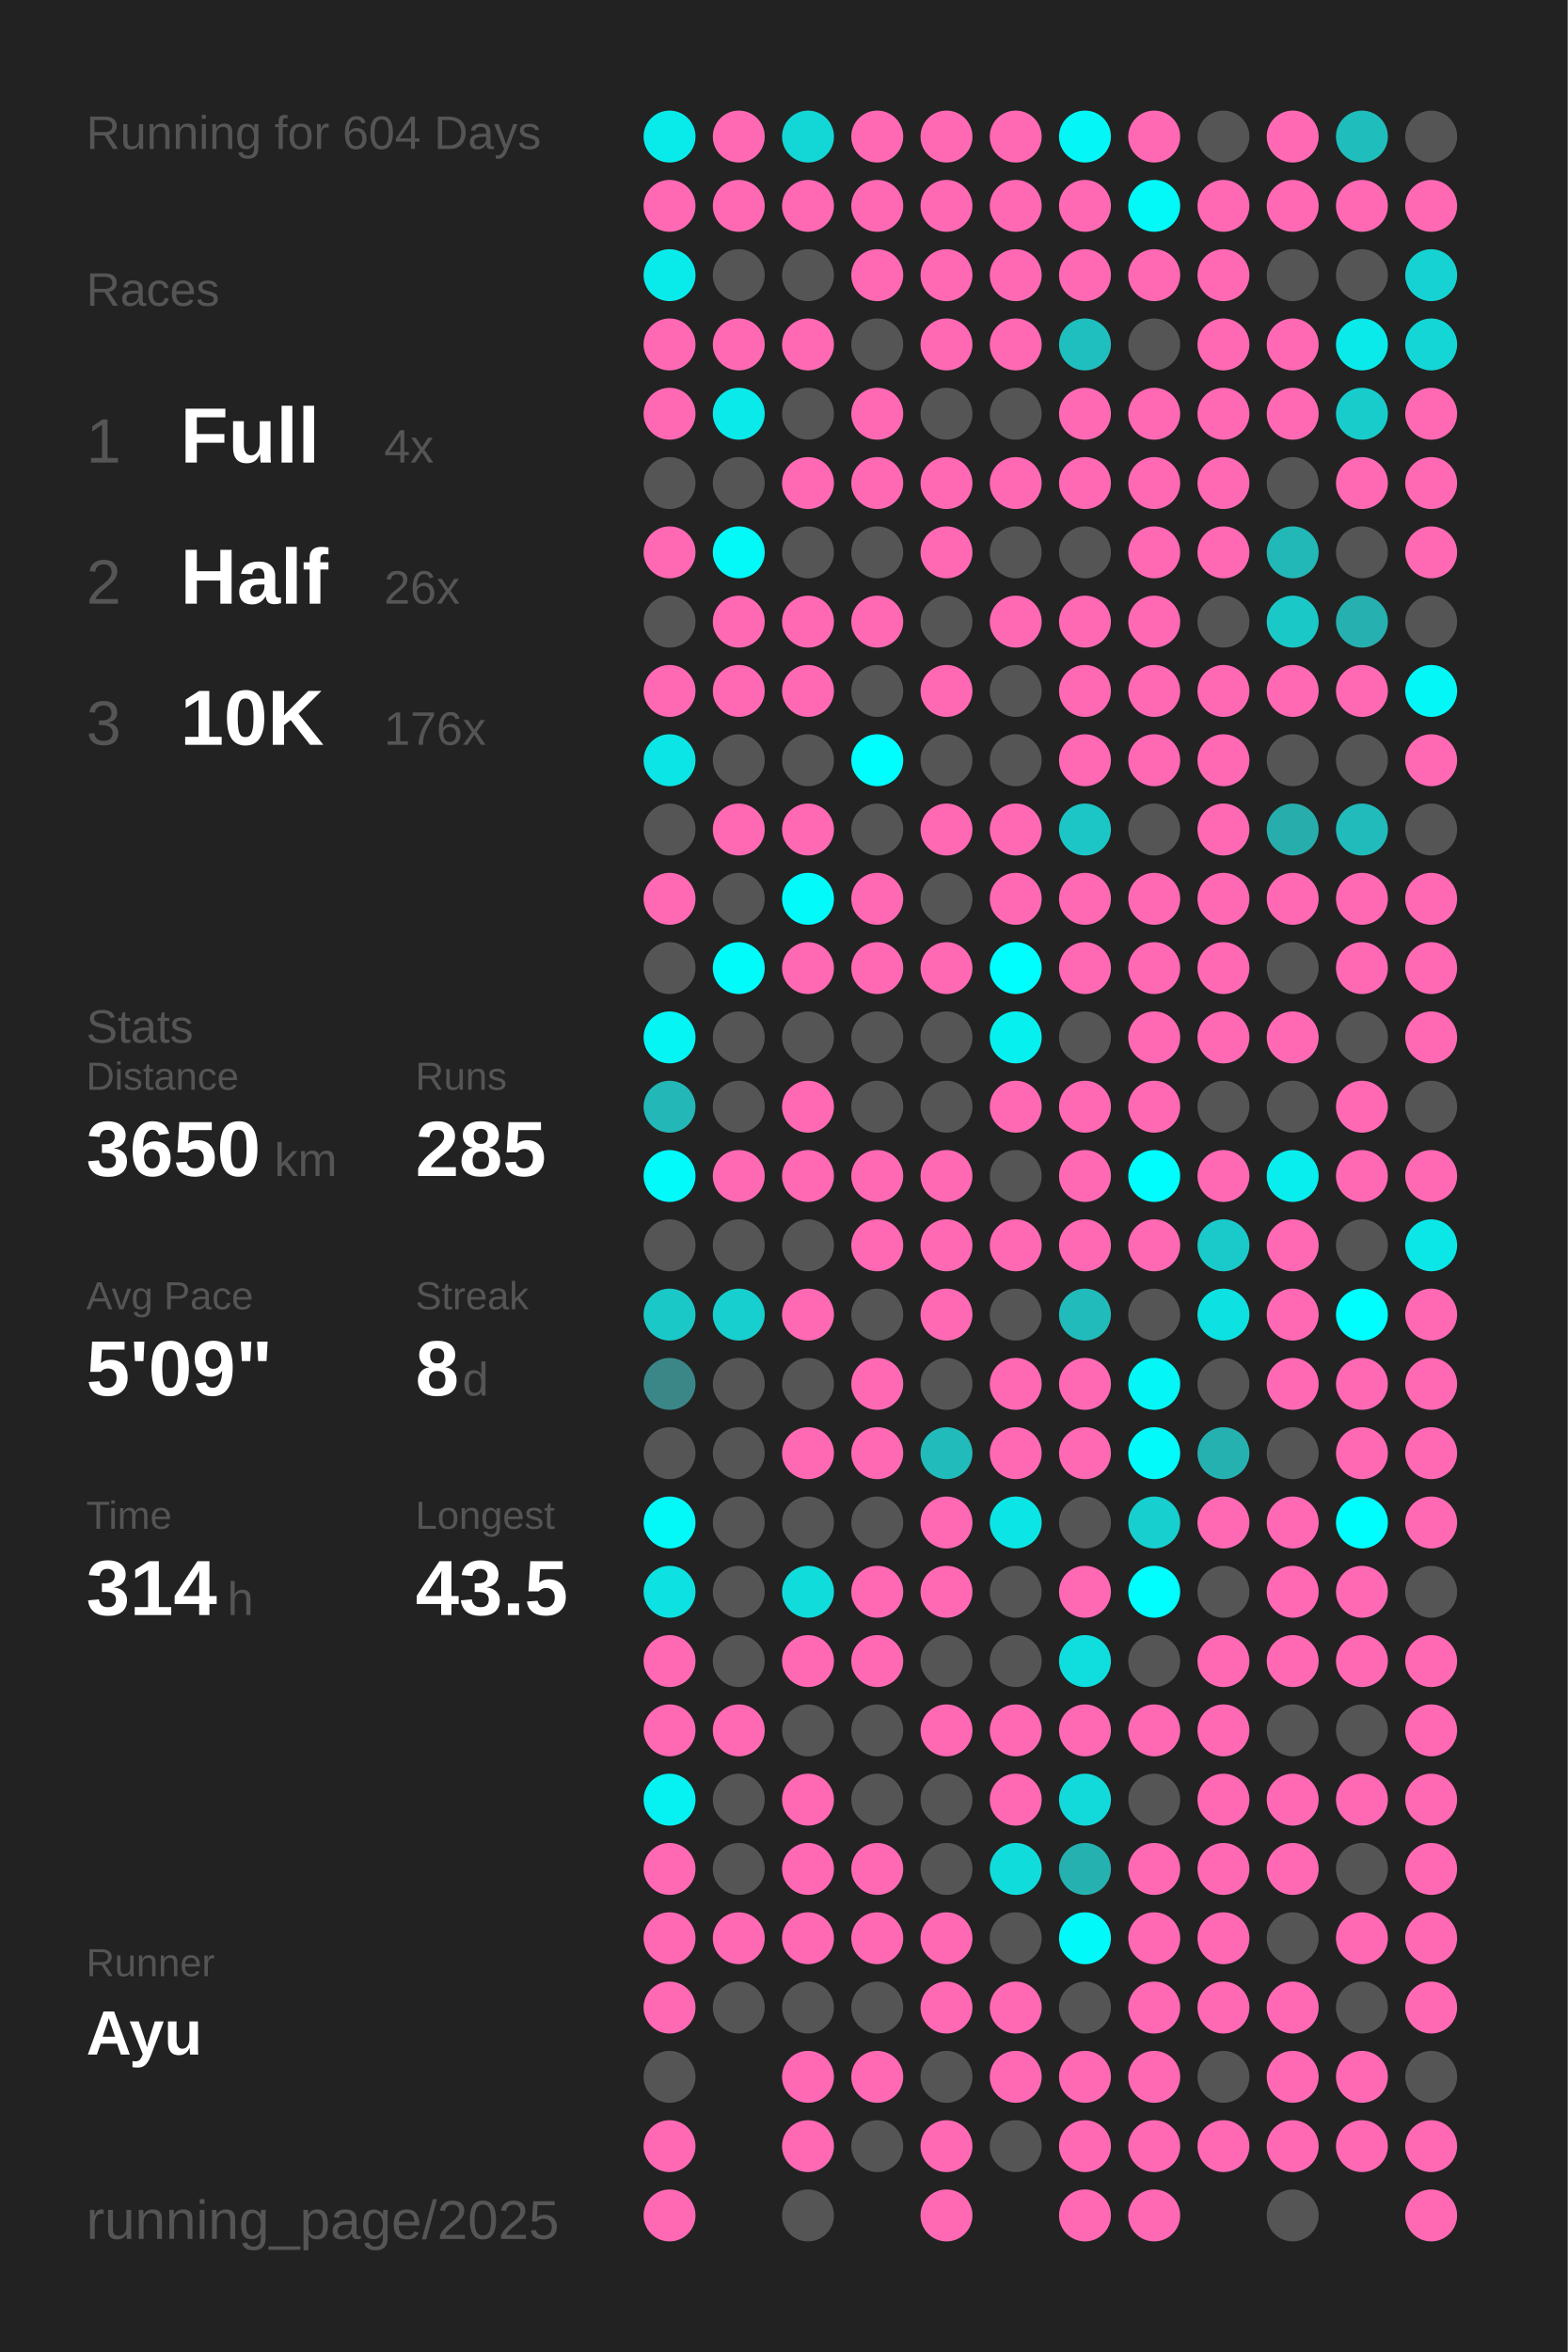
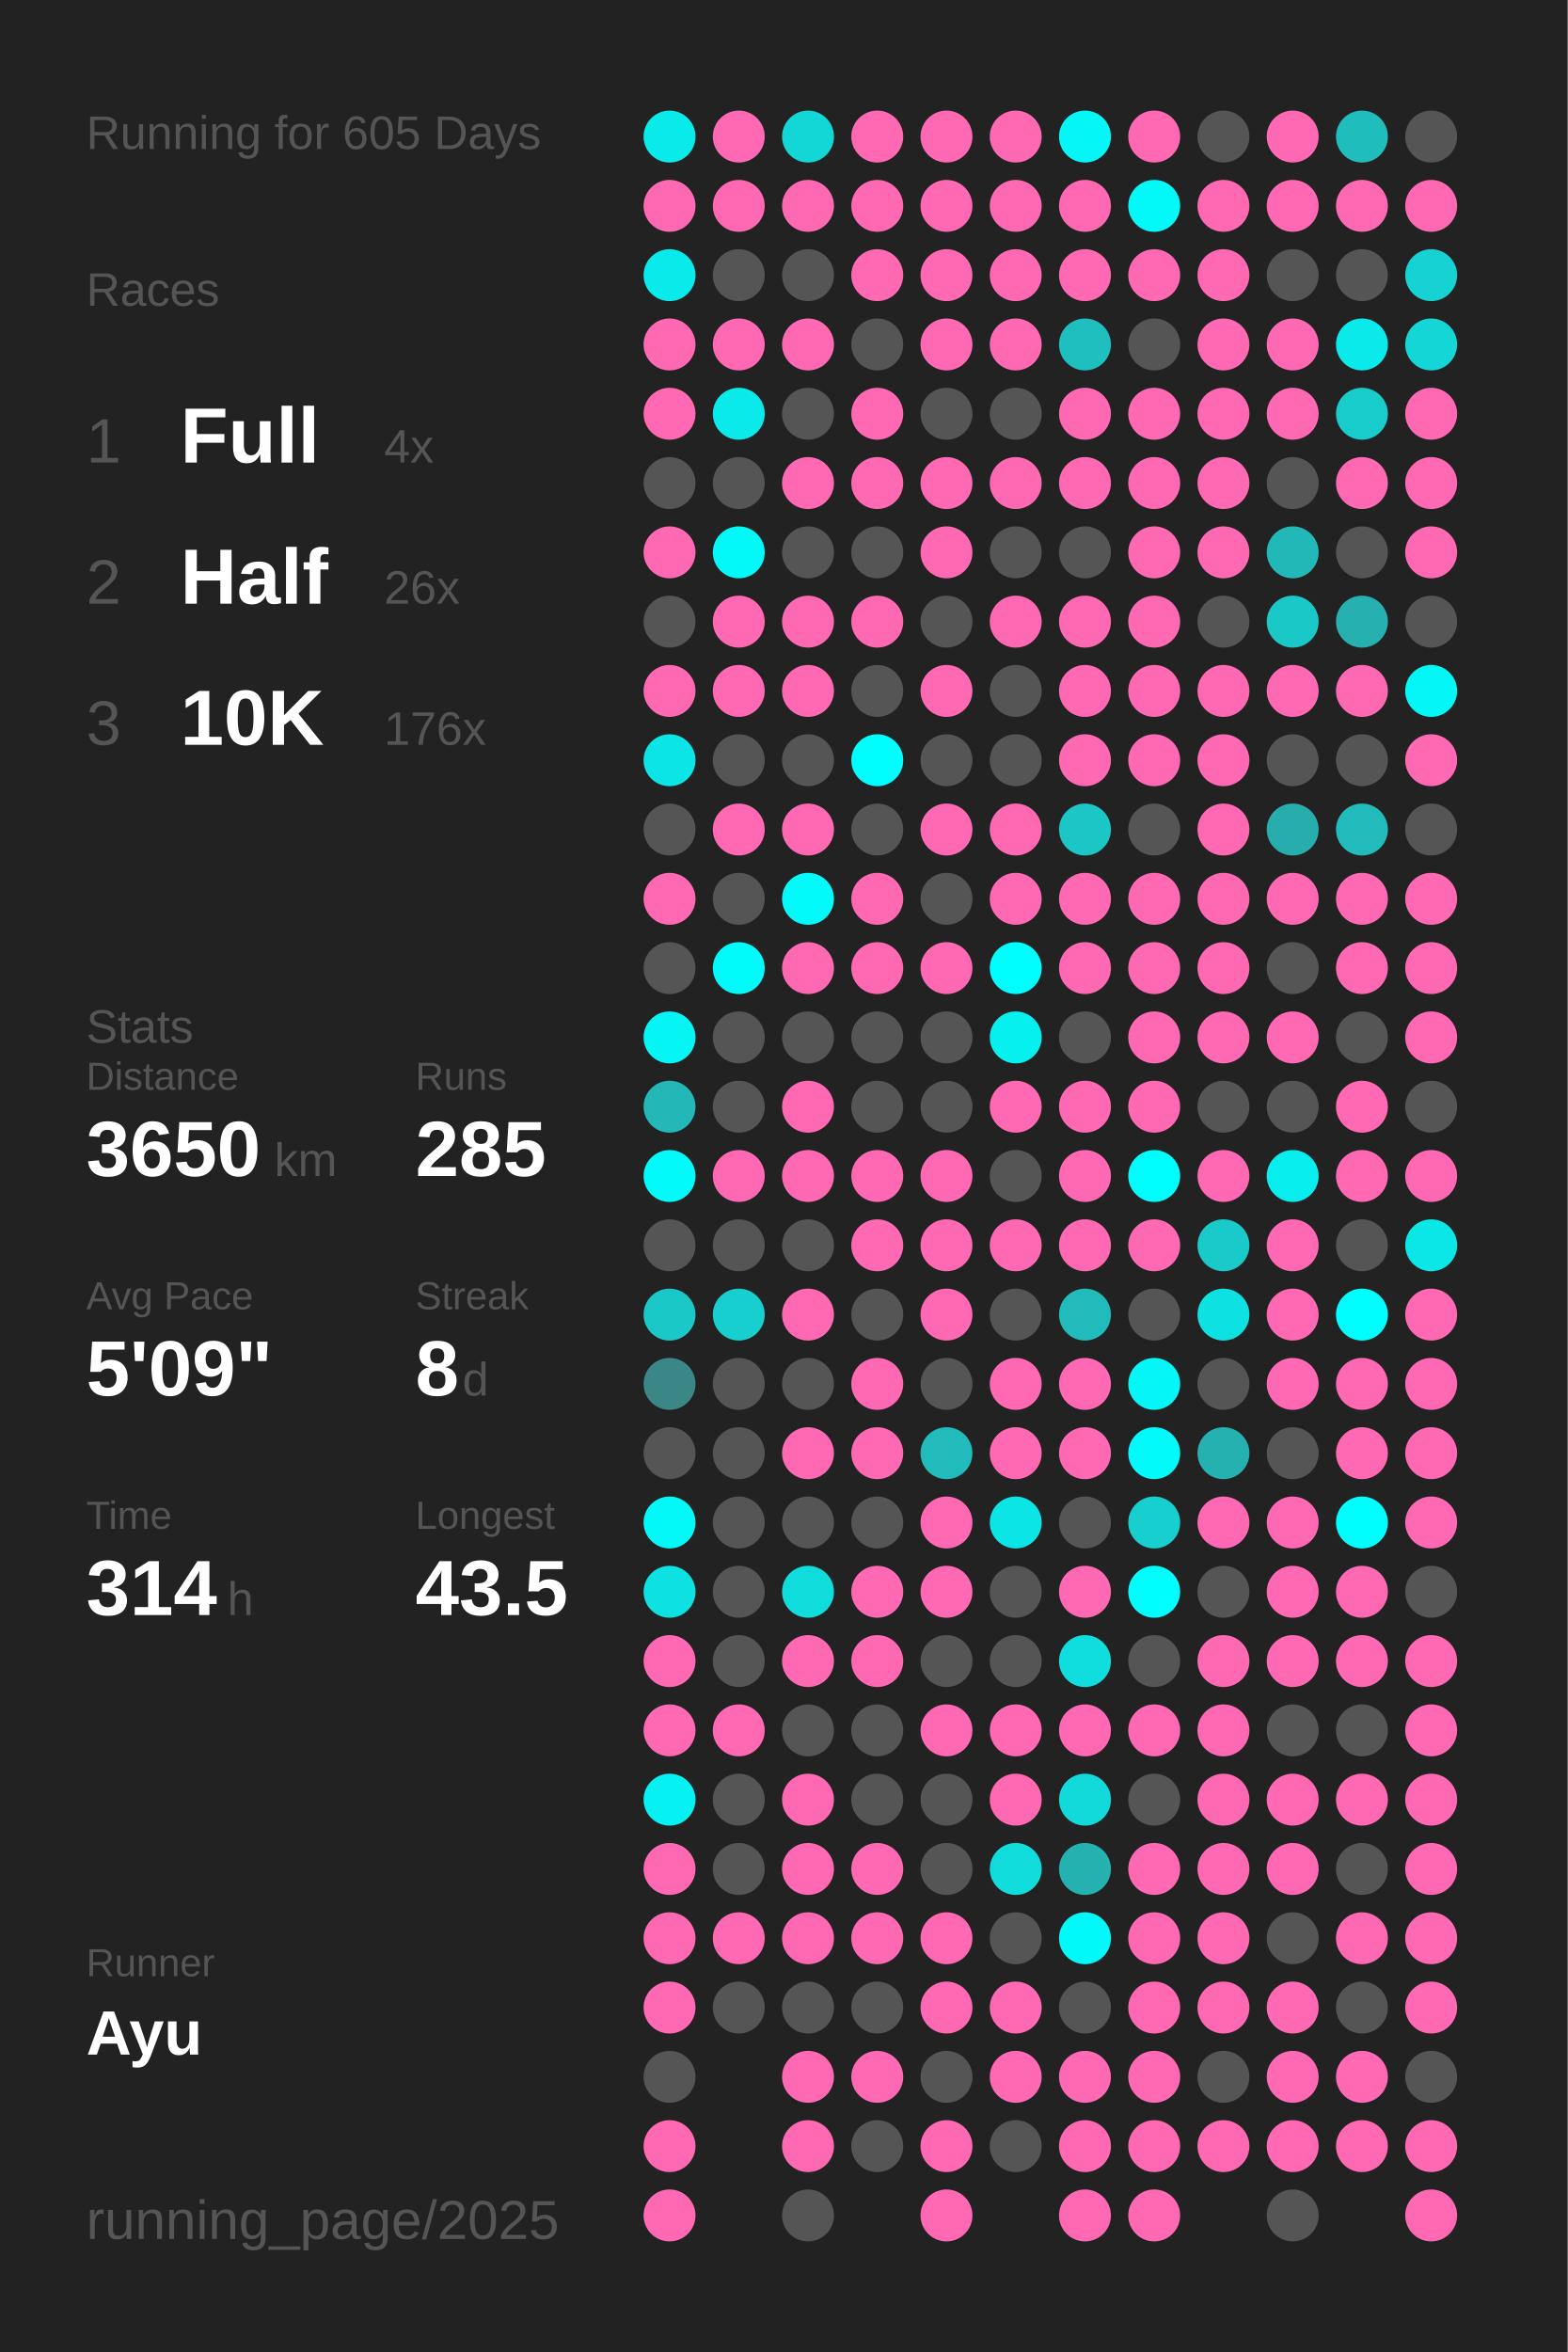
<svg xmlns="http://www.w3.org/2000/svg" baseProfile="full" height="300mm" version="1.1" viewBox="0,0,200,300" width="200mm">
  <defs />
  <rect fill="#222222" height="300" width="200" x="0" y="0" />
-   <text fill="#555555" style="font-size:6px; font-family:Arial;" x="11" y="19">Running for 604 Days</text>
+   <text fill="#555555" style="font-size:6px; font-family:Arial;" x="11" y="19">Running for 605 Days</text>
  <text fill="#555555" style="font-size:6px; font-family:Arial;" x="11" y="39">Races</text>
  <text fill="#555555" style="font-size:8px; font-family:Arial;" x="11" y="59">1</text>
  <text fill="#FFFFFF" style="font-size:10px; font-family:Arial; font-weight:bold;" x="23" y="59">Full</text>
  <text fill="#555555" style="font-size:6px; font-family:Arial;" x="49" y="59">4x</text>
  <text fill="#555555" style="font-size:8px; font-family:Arial;" x="11" y="77">2</text>
  <text fill="#FFFFFF" style="font-size:10px; font-family:Arial; font-weight:bold;" x="23" y="77">Half</text>
  <text fill="#555555" style="font-size:6px; font-family:Arial;" x="49" y="77">26x</text>
  <text fill="#555555" style="font-size:8px; font-family:Arial;" x="11" y="95">3</text>
  <text fill="#FFFFFF" style="font-size:10px; font-family:Arial; font-weight:bold;" x="23" y="95">10K</text>
  <text fill="#555555" style="font-size:6px; font-family:Arial;" x="49" y="95">176x</text>
  <text fill="#555555" style="font-size:6px; font-family:Arial;" x="11" y="133">Stats</text>
  <text fill="#555555" style="font-size:5px; font-family:Arial;" x="11" y="139">Distance</text>
  <text fill="#FFFFFF" style="font-size:10px; font-family:Arial; font-weight:bold;" x="11" y="150">3650</text>
  <text fill="#555555" style="font-size:6px; font-family:Arial;" x="35" y="150">km</text>
  <text fill="#555555" style="font-size:5px; font-family:Arial;" x="53" y="139">Runs</text>
  <text fill="#FFFFFF" style="font-size:10px; font-family:Arial; font-weight:bold;" x="53" y="150">285</text>
  <text fill="#555555" style="font-size:5px; font-family:Arial;" x="11" y="167">Avg Pace</text>
  <text fill="#FFFFFF" style="font-size:10px; font-family:Arial; font-weight:bold;" x="11" y="178">5'09"</text>
  <text fill="#555555" style="font-size:5px; font-family:Arial;" x="53" y="167">Streak</text>
  <text fill="#FFFFFF" style="font-size:10px; font-family:Arial; font-weight:bold;" x="53" y="178">8</text>
  <text fill="#555555" style="font-size:6px; font-family:Arial;" x="59" y="178">d</text>
  <text fill="#555555" style="font-size:5px; font-family:Arial;" x="11" y="195">Time</text>
  <text fill="#FFFFFF" style="font-size:10px; font-family:Arial; font-weight:bold;" x="11" y="206">314</text>
  <text fill="#555555" style="font-size:6px; font-family:Arial;" x="29" y="206">h</text>
  <text fill="#555555" style="font-size:5px; font-family:Arial;" x="53" y="195">Longest</text>
  <text fill="#FFFFFF" style="font-size:10px; font-family:Arial; font-weight:bold;" x="53" y="206">43.5</text>
  <text fill="#555555" style="font-size:5px; font-family:Arial;" x="11" y="252.065">Runner</text>
  <text fill="#FFFFFF" style="font-size:8px; font-family:Arial; font-weight:bold;" x="11" y="262.065">Ayu</text>
  <text fill="#555555" style="font-size:7px; font-family:Arial;" x="11" y="285.581">running_page/2025</text>
  <circle cx="85.417" cy="17.419" fill="#09ebeb" r="3.312" />
  <circle cx="85.417" cy="26.258" fill="#ff69b4" r="3.312" />
  <circle cx="85.417" cy="35.097" fill="#09ebeb" r="3.312" />
  <circle cx="85.417" cy="43.935" fill="#ff69b4" r="3.312" />
  <circle cx="85.417" cy="52.774" fill="#ff69b4" r="3.312" />
  <circle cx="85.417" cy="61.613" fill="#555555" r="3.312" />
  <circle cx="85.417" cy="70.452" fill="#ff69b4" r="3.312" />
  <circle cx="85.417" cy="79.29" fill="#555555" r="3.312" />
  <circle cx="85.417" cy="88.129" fill="#ff69b4" r="3.312" />
  <circle cx="85.417" cy="96.968" fill="#0ce5e5" r="3.312" />
  <circle cx="85.417" cy="105.806" fill="#555555" r="3.312" />
  <circle cx="85.417" cy="114.645" fill="#ff69b4" r="3.312" />
  <circle cx="85.417" cy="123.484" fill="#555555" r="3.312" />
  <circle cx="85.417" cy="132.323" fill="#05f4f4" r="3.312" />
  <circle cx="85.417" cy="141.161" fill="#23b7b7" r="3.312" />
  <circle cx="85.417" cy="150" fill="#02fafa" r="3.312" />
  <circle cx="85.417" cy="158.839" fill="#555555" r="3.312" />
  <circle cx="85.417" cy="167.677" fill="#1bc8c8" r="3.312" />
  <circle cx="85.417" cy="176.516" fill="#3b8787" r="3.312" />
  <circle cx="85.417" cy="185.355" fill="#555555" r="3.312" />
  <circle cx="85.417" cy="194.194" fill="#03f8f8" r="3.312" />
  <circle cx="85.417" cy="203.032" fill="#0ee1e1" r="3.312" />
  <circle cx="85.417" cy="211.871" fill="#ff69b4" r="3.312" />
  <circle cx="85.417" cy="220.71" fill="#ff69b4" r="3.312" />
  <circle cx="85.417" cy="229.548" fill="#06f1f1" r="3.312" />
  <circle cx="85.417" cy="238.387" fill="#ff69b4" r="3.312" />
  <circle cx="85.417" cy="247.226" fill="#ff69b4" r="3.312" />
  <circle cx="85.417" cy="256.065" fill="#ff69b4" r="3.312" />
  <circle cx="85.417" cy="264.903" fill="#555555" r="3.312" />
  <circle cx="85.417" cy="273.742" fill="#ff69b4" r="3.312" />
  <circle cx="85.417" cy="282.581" fill="#ff69b4" r="3.312" />
  <circle cx="94.25" cy="17.419" fill="#ff69b4" r="3.312" />
  <circle cx="94.25" cy="26.258" fill="#ff69b4" r="3.312" />
  <circle cx="94.25" cy="35.097" fill="#555555" r="3.312" />
  <circle cx="94.25" cy="43.935" fill="#ff69b4" r="3.312" />
  <circle cx="94.25" cy="52.774" fill="#0aeaea" r="3.312" />
  <circle cx="94.25" cy="61.613" fill="#555555" r="3.312" />
  <circle cx="94.25" cy="70.452" fill="#03f8f8" r="3.312" />
  <circle cx="94.25" cy="79.29" fill="#ff69b4" r="3.312" />
  <circle cx="94.25" cy="88.129" fill="#ff69b4" r="3.312" />
  <circle cx="94.25" cy="96.968" fill="#555555" r="3.312" />
  <circle cx="94.25" cy="105.806" fill="#ff69b4" r="3.312" />
  <circle cx="94.25" cy="114.645" fill="#555555" r="3.312" />
  <circle cx="94.25" cy="123.484" fill="#01fbfb" r="3.312" />
  <circle cx="94.25" cy="132.323" fill="#555555" r="3.312" />
  <circle cx="94.25" cy="141.161" fill="#555555" r="3.312" />
  <circle cx="94.25" cy="150" fill="#ff69b4" r="3.312" />
  <circle cx="94.25" cy="158.839" fill="#555555" r="3.312" />
  <circle cx="94.25" cy="167.677" fill="#17cfcf" r="3.312" />
  <circle cx="94.25" cy="176.516" fill="#555555" r="3.312" />
  <circle cx="94.25" cy="185.355" fill="#555555" r="3.312" />
  <circle cx="94.25" cy="194.194" fill="#555555" r="3.312" />
  <circle cx="94.25" cy="203.032" fill="#555555" r="3.312" />
  <circle cx="94.25" cy="211.871" fill="#555555" r="3.312" />
  <circle cx="94.25" cy="220.71" fill="#ff69b4" r="3.312" />
  <circle cx="94.25" cy="229.548" fill="#555555" r="3.312" />
  <circle cx="94.25" cy="238.387" fill="#555555" r="3.312" />
  <circle cx="94.25" cy="247.226" fill="#ff69b4" r="3.312" />
  <circle cx="94.25" cy="256.065" fill="#555555" r="3.312" />
  <circle cx="103.083" cy="17.419" fill="#13d7d7" r="3.312" />
  <circle cx="103.083" cy="26.258" fill="#ff69b4" r="3.312" />
  <circle cx="103.083" cy="35.097" fill="#555555" r="3.312" />
  <circle cx="103.083" cy="43.935" fill="#ff69b4" r="3.312" />
  <circle cx="103.083" cy="52.774" fill="#555555" r="3.312" />
  <circle cx="103.083" cy="61.613" fill="#ff69b4" r="3.312" />
  <circle cx="103.083" cy="70.452" fill="#555555" r="3.312" />
  <circle cx="103.083" cy="79.29" fill="#ff69b4" r="3.312" />
  <circle cx="103.083" cy="88.129" fill="#ff69b4" r="3.312" />
  <circle cx="103.083" cy="96.968" fill="#555555" r="3.312" />
  <circle cx="103.083" cy="105.806" fill="#ff69b4" r="3.312" />
  <circle cx="103.083" cy="114.645" fill="#02fafa" r="3.312" />
  <circle cx="103.083" cy="123.484" fill="#ff69b4" r="3.312" />
  <circle cx="103.083" cy="132.323" fill="#555555" r="3.312" />
  <circle cx="103.083" cy="141.161" fill="#ff69b4" r="3.312" />
  <circle cx="103.083" cy="150" fill="#ff69b4" r="3.312" />
  <circle cx="103.083" cy="158.839" fill="#555555" r="3.312" />
  <circle cx="103.083" cy="167.677" fill="#ff69b4" r="3.312" />
  <circle cx="103.083" cy="176.516" fill="#555555" r="3.312" />
  <circle cx="103.083" cy="185.355" fill="#ff69b4" r="3.312" />
  <circle cx="103.083" cy="194.194" fill="#555555" r="3.312" />
  <circle cx="103.083" cy="203.032" fill="#11dcdc" r="3.312" />
  <circle cx="103.083" cy="211.871" fill="#ff69b4" r="3.312" />
  <circle cx="103.083" cy="220.71" fill="#555555" r="3.312" />
  <circle cx="103.083" cy="229.548" fill="#ff69b4" r="3.312" />
  <circle cx="103.083" cy="238.387" fill="#ff69b4" r="3.312" />
  <circle cx="103.083" cy="247.226" fill="#ff69b4" r="3.312" />
  <circle cx="103.083" cy="256.065" fill="#555555" r="3.312" />
  <circle cx="103.083" cy="264.903" fill="#ff69b4" r="3.312" />
  <circle cx="103.083" cy="273.742" fill="#ff69b4" r="3.312" />
  <circle cx="103.083" cy="282.581" fill="#555555" r="3.312" />
  <circle cx="111.917" cy="17.419" fill="#ff69b4" r="3.312" />
  <circle cx="111.917" cy="26.258" fill="#ff69b4" r="3.312" />
  <circle cx="111.917" cy="35.097" fill="#ff69b4" r="3.312" />
  <circle cx="111.917" cy="43.935" fill="#555555" r="3.312" />
  <circle cx="111.917" cy="52.774" fill="#ff69b4" r="3.312" />
  <circle cx="111.917" cy="61.613" fill="#ff69b4" r="3.312" />
  <circle cx="111.917" cy="70.452" fill="#555555" r="3.312" />
  <circle cx="111.917" cy="79.29" fill="#ff69b4" r="3.312" />
  <circle cx="111.917" cy="88.129" fill="#555555" r="3.312" />
  <circle cx="111.917" cy="96.968" fill="#00fefe" r="3.312" />
  <circle cx="111.917" cy="105.806" fill="#555555" r="3.312" />
  <circle cx="111.917" cy="114.645" fill="#ff69b4" r="3.312" />
  <circle cx="111.917" cy="123.484" fill="#ff69b4" r="3.312" />
  <circle cx="111.917" cy="132.323" fill="#555555" r="3.312" />
  <circle cx="111.917" cy="141.161" fill="#555555" r="3.312" />
  <circle cx="111.917" cy="150" fill="#ff69b4" r="3.312" />
  <circle cx="111.917" cy="158.839" fill="#ff69b4" r="3.312" />
  <circle cx="111.917" cy="167.677" fill="#555555" r="3.312" />
  <circle cx="111.917" cy="176.516" fill="#ff69b4" r="3.312" />
  <circle cx="111.917" cy="185.355" fill="#ff69b4" r="3.312" />
  <circle cx="111.917" cy="194.194" fill="#555555" r="3.312" />
  <circle cx="111.917" cy="203.032" fill="#ff69b4" r="3.312" />
  <circle cx="111.917" cy="211.871" fill="#ff69b4" r="3.312" />
  <circle cx="111.917" cy="220.71" fill="#555555" r="3.312" />
  <circle cx="111.917" cy="229.548" fill="#555555" r="3.312" />
  <circle cx="111.917" cy="238.387" fill="#ff69b4" r="3.312" />
  <circle cx="111.917" cy="247.226" fill="#ff69b4" r="3.312" />
  <circle cx="111.917" cy="256.065" fill="#555555" r="3.312" />
  <circle cx="111.917" cy="264.903" fill="#ff69b4" r="3.312" />
  <circle cx="111.917" cy="273.742" fill="#555555" r="3.312" />
  <circle cx="120.75" cy="17.419" fill="#ff69b4" r="3.312" />
  <circle cx="120.75" cy="26.258" fill="#ff69b4" r="3.312" />
  <circle cx="120.75" cy="35.097" fill="#ff69b4" r="3.312" />
  <circle cx="120.75" cy="43.935" fill="#ff69b4" r="3.312" />
  <circle cx="120.75" cy="52.774" fill="#555555" r="3.312" />
  <circle cx="120.75" cy="61.613" fill="#ff69b4" r="3.312" />
  <circle cx="120.75" cy="70.452" fill="#ff69b4" r="3.312" />
  <circle cx="120.75" cy="79.29" fill="#555555" r="3.312" />
  <circle cx="120.75" cy="88.129" fill="#ff69b4" r="3.312" />
  <circle cx="120.75" cy="96.968" fill="#555555" r="3.312" />
  <circle cx="120.75" cy="105.806" fill="#ff69b4" r="3.312" />
  <circle cx="120.75" cy="114.645" fill="#555555" r="3.312" />
  <circle cx="120.75" cy="123.484" fill="#ff69b4" r="3.312" />
  <circle cx="120.75" cy="132.323" fill="#555555" r="3.312" />
  <circle cx="120.75" cy="141.161" fill="#555555" r="3.312" />
  <circle cx="120.75" cy="150" fill="#ff69b4" r="3.312" />
  <circle cx="120.75" cy="158.839" fill="#ff69b4" r="3.312" />
  <circle cx="120.75" cy="167.677" fill="#ff69b4" r="3.312" />
  <circle cx="120.75" cy="176.516" fill="#555555" r="3.312" />
  <circle cx="120.75" cy="185.355" fill="#21bbbb" r="3.312" />
  <circle cx="120.75" cy="194.194" fill="#ff69b4" r="3.312" />
  <circle cx="120.75" cy="203.032" fill="#ff69b4" r="3.312" />
  <circle cx="120.75" cy="211.871" fill="#555555" r="3.312" />
  <circle cx="120.75" cy="220.71" fill="#ff69b4" r="3.312" />
  <circle cx="120.75" cy="229.548" fill="#555555" r="3.312" />
  <circle cx="120.75" cy="238.387" fill="#555555" r="3.312" />
  <circle cx="120.75" cy="247.226" fill="#ff69b4" r="3.312" />
  <circle cx="120.75" cy="256.065" fill="#ff69b4" r="3.312" />
  <circle cx="120.75" cy="264.903" fill="#555555" r="3.312" />
  <circle cx="120.75" cy="273.742" fill="#ff69b4" r="3.312" />
  <circle cx="120.75" cy="282.581" fill="#ff69b4" r="3.312" />
  <circle cx="129.583" cy="17.419" fill="#ff69b4" r="3.312" />
  <circle cx="129.583" cy="26.258" fill="#ff69b4" r="3.312" />
  <circle cx="129.583" cy="35.097" fill="#ff69b4" r="3.312" />
  <circle cx="129.583" cy="43.935" fill="#ff69b4" r="3.312" />
  <circle cx="129.583" cy="52.774" fill="#555555" r="3.312" />
  <circle cx="129.583" cy="61.613" fill="#ff69b4" r="3.312" />
  <circle cx="129.583" cy="70.452" fill="#555555" r="3.312" />
  <circle cx="129.583" cy="79.29" fill="#ff69b4" r="3.312" />
  <circle cx="129.583" cy="88.129" fill="#555555" r="3.312" />
  <circle cx="129.583" cy="96.968" fill="#555555" r="3.312" />
  <circle cx="129.583" cy="105.806" fill="#ff69b4" r="3.312" />
  <circle cx="129.583" cy="114.645" fill="#ff69b4" r="3.312" />
  <circle cx="129.583" cy="123.484" fill="#00fefe" r="3.312" />
  <circle cx="129.583" cy="132.323" fill="#07f0f0" r="3.312" />
  <circle cx="129.583" cy="141.161" fill="#ff69b4" r="3.312" />
  <circle cx="129.583" cy="150" fill="#555555" r="3.312" />
  <circle cx="129.583" cy="158.839" fill="#ff69b4" r="3.312" />
  <circle cx="129.583" cy="167.677" fill="#555555" r="3.312" />
  <circle cx="129.583" cy="176.516" fill="#ff69b4" r="3.312" />
  <circle cx="129.583" cy="185.355" fill="#ff69b4" r="3.312" />
  <circle cx="129.583" cy="194.194" fill="#0ce5e5" r="3.312" />
  <circle cx="129.583" cy="203.032" fill="#555555" r="3.312" />
  <circle cx="129.583" cy="211.871" fill="#555555" r="3.312" />
  <circle cx="129.583" cy="220.71" fill="#ff69b4" r="3.312" />
  <circle cx="129.583" cy="229.548" fill="#ff69b4" r="3.312" />
  <circle cx="129.583" cy="238.387" fill="#11dcdc" r="3.312" />
  <circle cx="129.583" cy="247.226" fill="#555555" r="3.312" />
  <circle cx="129.583" cy="256.065" fill="#ff69b4" r="3.312" />
  <circle cx="129.583" cy="264.903" fill="#ff69b4" r="3.312" />
  <circle cx="129.583" cy="273.742" fill="#555555" r="3.312" />
  <circle cx="138.417" cy="17.419" fill="#04f6f6" r="3.312" />
  <circle cx="138.417" cy="26.258" fill="#ff69b4" r="3.312" />
  <circle cx="138.417" cy="35.097" fill="#ff69b4" r="3.312" />
  <circle cx="138.417" cy="43.935" fill="#1fbfbf" r="3.312" />
  <circle cx="138.417" cy="52.774" fill="#ff69b4" r="3.312" />
  <circle cx="138.417" cy="61.613" fill="#ff69b4" r="3.312" />
  <circle cx="138.417" cy="70.452" fill="#555555" r="3.312" />
  <circle cx="138.417" cy="79.29" fill="#ff69b4" r="3.312" />
  <circle cx="138.417" cy="88.129" fill="#ff69b4" r="3.312" />
  <circle cx="138.417" cy="96.968" fill="#ff69b4" r="3.312" />
  <circle cx="138.417" cy="105.806" fill="#1cc6c6" r="3.312" />
  <circle cx="138.417" cy="114.645" fill="#ff69b4" r="3.312" />
  <circle cx="138.417" cy="123.484" fill="#ff69b4" r="3.312" />
  <circle cx="138.417" cy="132.323" fill="#555555" r="3.312" />
  <circle cx="138.417" cy="141.161" fill="#ff69b4" r="3.312" />
  <circle cx="138.417" cy="150" fill="#ff69b4" r="3.312" />
  <circle cx="138.417" cy="158.839" fill="#ff69b4" r="3.312" />
  <circle cx="138.417" cy="167.677" fill="#21bbbb" r="3.312" />
  <circle cx="138.417" cy="176.516" fill="#ff69b4" r="3.312" />
  <circle cx="138.417" cy="185.355" fill="#ff69b4" r="3.312" />
  <circle cx="138.417" cy="194.194" fill="#555555" r="3.312" />
  <circle cx="138.417" cy="203.032" fill="#ff69b4" r="3.312" />
  <circle cx="138.417" cy="211.871" fill="#10dede" r="3.312" />
  <circle cx="138.417" cy="220.71" fill="#ff69b4" r="3.312" />
  <circle cx="138.417" cy="229.548" fill="#12dada" r="3.312" />
  <circle cx="138.417" cy="238.387" fill="#26b1b1" r="3.312" />
  <circle cx="138.417" cy="247.226" fill="#02f9f9" r="3.312" />
  <circle cx="138.417" cy="256.065" fill="#555555" r="3.312" />
  <circle cx="138.417" cy="264.903" fill="#ff69b4" r="3.312" />
  <circle cx="138.417" cy="273.742" fill="#ff69b4" r="3.312" />
  <circle cx="138.417" cy="282.581" fill="#ff69b4" r="3.312" />
  <circle cx="147.25" cy="17.419" fill="#ff69b4" r="3.312" />
  <circle cx="147.25" cy="26.258" fill="#03f8f8" r="3.312" />
  <circle cx="147.25" cy="35.097" fill="#ff69b4" r="3.312" />
  <circle cx="147.25" cy="43.935" fill="#555555" r="3.312" />
  <circle cx="147.25" cy="52.774" fill="#ff69b4" r="3.312" />
  <circle cx="147.25" cy="61.613" fill="#ff69b4" r="3.312" />
  <circle cx="147.25" cy="70.452" fill="#ff69b4" r="3.312" />
  <circle cx="147.25" cy="79.29" fill="#ff69b4" r="3.312" />
  <circle cx="147.25" cy="88.129" fill="#ff69b4" r="3.312" />
  <circle cx="147.25" cy="96.968" fill="#ff69b4" r="3.312" />
  <circle cx="147.25" cy="105.806" fill="#555555" r="3.312" />
  <circle cx="147.25" cy="114.645" fill="#ff69b4" r="3.312" />
  <circle cx="147.25" cy="123.484" fill="#ff69b4" r="3.312" />
  <circle cx="147.25" cy="132.323" fill="#ff69b4" r="3.312" />
  <circle cx="147.25" cy="141.161" fill="#ff69b4" r="3.312" />
  <circle cx="147.25" cy="150" fill="#00fdfd" r="3.312" />
  <circle cx="147.25" cy="158.839" fill="#ff69b4" r="3.312" />
  <circle cx="147.25" cy="167.677" fill="#555555" r="3.312" />
  <circle cx="147.25" cy="176.516" fill="#04f6f6" r="3.312" />
  <circle cx="147.25" cy="185.355" fill="#02fafa" r="3.312" />
  <circle cx="147.25" cy="194.194" fill="#17cfcf" r="3.312" />
  <circle cx="147.25" cy="203.032" fill="#00fefe" r="3.312" />
  <circle cx="147.25" cy="211.871" fill="#555555" r="3.312" />
  <circle cx="147.25" cy="220.71" fill="#ff69b4" r="3.312" />
  <circle cx="147.25" cy="229.548" fill="#555555" r="3.312" />
  <circle cx="147.25" cy="238.387" fill="#ff69b4" r="3.312" />
  <circle cx="147.25" cy="247.226" fill="#ff69b4" r="3.312" />
  <circle cx="147.25" cy="256.065" fill="#ff69b4" r="3.312" />
  <circle cx="147.25" cy="264.903" fill="#ff69b4" r="3.312" />
  <circle cx="147.25" cy="273.742" fill="#ff69b4" r="3.312" />
  <circle cx="147.25" cy="282.581" fill="#ff69b4" r="3.312" />
  <circle cx="156.083" cy="17.419" fill="#555555" r="3.312" />
  <circle cx="156.083" cy="26.258" fill="#ff69b4" r="3.312" />
  <circle cx="156.083" cy="35.097" fill="#ff69b4" r="3.312" />
  <circle cx="156.083" cy="43.935" fill="#ff69b4" r="3.312" />
  <circle cx="156.083" cy="52.774" fill="#ff69b4" r="3.312" />
  <circle cx="156.083" cy="61.613" fill="#ff69b4" r="3.312" />
  <circle cx="156.083" cy="70.452" fill="#ff69b4" r="3.312" />
  <circle cx="156.083" cy="79.29" fill="#555555" r="3.312" />
  <circle cx="156.083" cy="88.129" fill="#ff69b4" r="3.312" />
  <circle cx="156.083" cy="96.968" fill="#ff69b4" r="3.312" />
  <circle cx="156.083" cy="105.806" fill="#ff69b4" r="3.312" />
  <circle cx="156.083" cy="114.645" fill="#ff69b4" r="3.312" />
  <circle cx="156.083" cy="123.484" fill="#ff69b4" r="3.312" />
  <circle cx="156.083" cy="132.323" fill="#ff69b4" r="3.312" />
  <circle cx="156.083" cy="141.161" fill="#555555" r="3.312" />
  <circle cx="156.083" cy="150" fill="#ff69b4" r="3.312" />
  <circle cx="156.083" cy="158.839" fill="#1acaca" r="3.312" />
  <circle cx="156.083" cy="167.677" fill="#0ee1e1" r="3.312" />
  <circle cx="156.083" cy="176.516" fill="#555555" r="3.312" />
  <circle cx="156.083" cy="185.355" fill="#26b1b1" r="3.312" />
  <circle cx="156.083" cy="194.194" fill="#ff69b4" r="3.312" />
  <circle cx="156.083" cy="203.032" fill="#555555" r="3.312" />
  <circle cx="156.083" cy="211.871" fill="#ff69b4" r="3.312" />
  <circle cx="156.083" cy="220.71" fill="#ff69b4" r="3.312" />
  <circle cx="156.083" cy="229.548" fill="#ff69b4" r="3.312" />
  <circle cx="156.083" cy="238.387" fill="#ff69b4" r="3.312" />
  <circle cx="156.083" cy="247.226" fill="#ff69b4" r="3.312" />
  <circle cx="156.083" cy="256.065" fill="#ff69b4" r="3.312" />
  <circle cx="156.083" cy="264.903" fill="#555555" r="3.312" />
  <circle cx="156.083" cy="273.742" fill="#ff69b4" r="3.312" />
  <circle cx="164.917" cy="17.419" fill="#ff69b4" r="3.312" />
  <circle cx="164.917" cy="26.258" fill="#ff69b4" r="3.312" />
  <circle cx="164.917" cy="35.097" fill="#555555" r="3.312" />
  <circle cx="164.917" cy="43.935" fill="#ff69b4" r="3.312" />
  <circle cx="164.917" cy="52.774" fill="#ff69b4" r="3.312" />
  <circle cx="164.917" cy="61.613" fill="#555555" r="3.312" />
  <circle cx="164.917" cy="70.452" fill="#23b8b8" r="3.312" />
  <circle cx="164.917" cy="79.29" fill="#1bc8c8" r="3.312" />
  <circle cx="164.917" cy="88.129" fill="#ff69b4" r="3.312" />
  <circle cx="164.917" cy="96.968" fill="#555555" r="3.312" />
  <circle cx="164.917" cy="105.806" fill="#28adad" r="3.312" />
  <circle cx="164.917" cy="114.645" fill="#ff69b4" r="3.312" />
  <circle cx="164.917" cy="123.484" fill="#555555" r="3.312" />
  <circle cx="164.917" cy="132.323" fill="#ff69b4" r="3.312" />
  <circle cx="164.917" cy="141.161" fill="#555555" r="3.312" />
  <circle cx="164.917" cy="150" fill="#08eded" r="3.312" />
  <circle cx="164.917" cy="158.839" fill="#ff69b4" r="3.312" />
  <circle cx="164.917" cy="167.677" fill="#ff69b4" r="3.312" />
  <circle cx="164.917" cy="176.516" fill="#ff69b4" r="3.312" />
  <circle cx="164.917" cy="185.355" fill="#555555" r="3.312" />
  <circle cx="164.917" cy="194.194" fill="#ff69b4" r="3.312" />
  <circle cx="164.917" cy="203.032" fill="#ff69b4" r="3.312" />
  <circle cx="164.917" cy="211.871" fill="#ff69b4" r="3.312" />
  <circle cx="164.917" cy="220.71" fill="#555555" r="3.312" />
  <circle cx="164.917" cy="229.548" fill="#ff69b4" r="3.312" />
  <circle cx="164.917" cy="238.387" fill="#ff69b4" r="3.312" />
  <circle cx="164.917" cy="247.226" fill="#555555" r="3.312" />
  <circle cx="164.917" cy="256.065" fill="#ff69b4" r="3.312" />
  <circle cx="164.917" cy="264.903" fill="#ff69b4" r="3.312" />
  <circle cx="164.917" cy="273.742" fill="#ff69b4" r="3.312" />
  <circle cx="164.917" cy="282.581" fill="#555555" r="3.312" />
  <circle cx="173.75" cy="17.419" fill="#20bdbd" r="3.312" />
  <circle cx="173.75" cy="26.258" fill="#ff69b4" r="3.312" />
  <circle cx="173.75" cy="35.097" fill="#555555" r="3.312" />
  <circle cx="173.75" cy="43.935" fill="#0aeaea" r="3.312" />
  <circle cx="173.75" cy="52.774" fill="#19cccc" r="3.312" />
  <circle cx="173.75" cy="61.613" fill="#ff69b4" r="3.312" />
  <circle cx="173.75" cy="70.452" fill="#555555" r="3.312" />
  <circle cx="173.75" cy="79.29" fill="#27b0b0" r="3.312" />
  <circle cx="173.75" cy="88.129" fill="#ff69b4" r="3.312" />
  <circle cx="173.75" cy="96.968" fill="#555555" r="3.312" />
  <circle cx="173.75" cy="105.806" fill="#21bbbb" r="3.312" />
  <circle cx="173.75" cy="114.645" fill="#ff69b4" r="3.312" />
  <circle cx="173.75" cy="123.484" fill="#ff69b4" r="3.312" />
  <circle cx="173.75" cy="132.323" fill="#555555" r="3.312" />
  <circle cx="173.75" cy="141.161" fill="#ff69b4" r="3.312" />
  <circle cx="173.75" cy="150" fill="#ff69b4" r="3.312" />
  <circle cx="173.75" cy="158.839" fill="#555555" r="3.312" />
  <circle cx="173.75" cy="167.677" fill="#00fefe" r="3.312" />
  <circle cx="173.75" cy="176.516" fill="#ff69b4" r="3.312" />
  <circle cx="173.75" cy="185.355" fill="#ff69b4" r="3.312" />
  <circle cx="173.75" cy="194.194" fill="#00fefe" r="3.312" />
  <circle cx="173.75" cy="203.032" fill="#ff69b4" r="3.312" />
  <circle cx="173.75" cy="211.871" fill="#ff69b4" r="3.312" />
  <circle cx="173.75" cy="220.71" fill="#555555" r="3.312" />
  <circle cx="173.75" cy="229.548" fill="#ff69b4" r="3.312" />
  <circle cx="173.75" cy="238.387" fill="#555555" r="3.312" />
  <circle cx="173.75" cy="247.226" fill="#ff69b4" r="3.312" />
  <circle cx="173.75" cy="256.065" fill="#555555" r="3.312" />
  <circle cx="173.75" cy="264.903" fill="#ff69b4" r="3.312" />
  <circle cx="173.75" cy="273.742" fill="#ff69b4" r="3.312" />
  <circle cx="182.583" cy="17.419" fill="#555555" r="3.312" />
  <circle cx="182.583" cy="26.258" fill="#ff69b4" r="3.312" />
  <circle cx="182.583" cy="35.097" fill="#16d2d2" r="3.312" />
  <circle cx="182.583" cy="43.935" fill="#14d6d6" r="3.312" />
  <circle cx="182.583" cy="52.774" fill="#ff69b4" r="3.312" />
  <circle cx="182.583" cy="61.613" fill="#ff69b4" r="3.312" />
  <circle cx="182.583" cy="70.452" fill="#ff69b4" r="3.312" />
  <circle cx="182.583" cy="79.29" fill="#555555" r="3.312" />
  <circle cx="182.583" cy="88.129" fill="#03f7f7" r="3.312" />
  <circle cx="182.583" cy="96.968" fill="#ff69b4" r="3.312" />
  <circle cx="182.583" cy="105.806" fill="#555555" r="3.312" />
  <circle cx="182.583" cy="114.645" fill="#ff69b4" r="3.312" />
  <circle cx="182.583" cy="123.484" fill="#ff69b4" r="3.312" />
  <circle cx="182.583" cy="132.323" fill="#ff69b4" r="3.312" />
  <circle cx="182.583" cy="141.161" fill="#555555" r="3.312" />
  <circle cx="182.583" cy="150" fill="#ff69b4" r="3.312" />
  <circle cx="182.583" cy="158.839" fill="#0be7e7" r="3.312" />
  <circle cx="182.583" cy="167.677" fill="#ff69b4" r="3.312" />
  <circle cx="182.583" cy="176.516" fill="#ff69b4" r="3.312" />
  <circle cx="182.583" cy="185.355" fill="#ff69b4" r="3.312" />
  <circle cx="182.583" cy="194.194" fill="#ff69b4" r="3.312" />
  <circle cx="182.583" cy="203.032" fill="#555555" r="3.312" />
  <circle cx="182.583" cy="211.871" fill="#ff69b4" r="3.312" />
  <circle cx="182.583" cy="220.71" fill="#ff69b4" r="3.312" />
  <circle cx="182.583" cy="229.548" fill="#ff69b4" r="3.312" />
  <circle cx="182.583" cy="238.387" fill="#ff69b4" r="3.312" />
  <circle cx="182.583" cy="247.226" fill="#ff69b4" r="3.312" />
  <circle cx="182.583" cy="256.065" fill="#ff69b4" r="3.312" />
  <circle cx="182.583" cy="264.903" fill="#555555" r="3.312" />
  <circle cx="182.583" cy="273.742" fill="#ff69b4" r="3.312" />
  <circle cx="182.583" cy="282.581" fill="#ff69b4" r="3.312" />
</svg>
